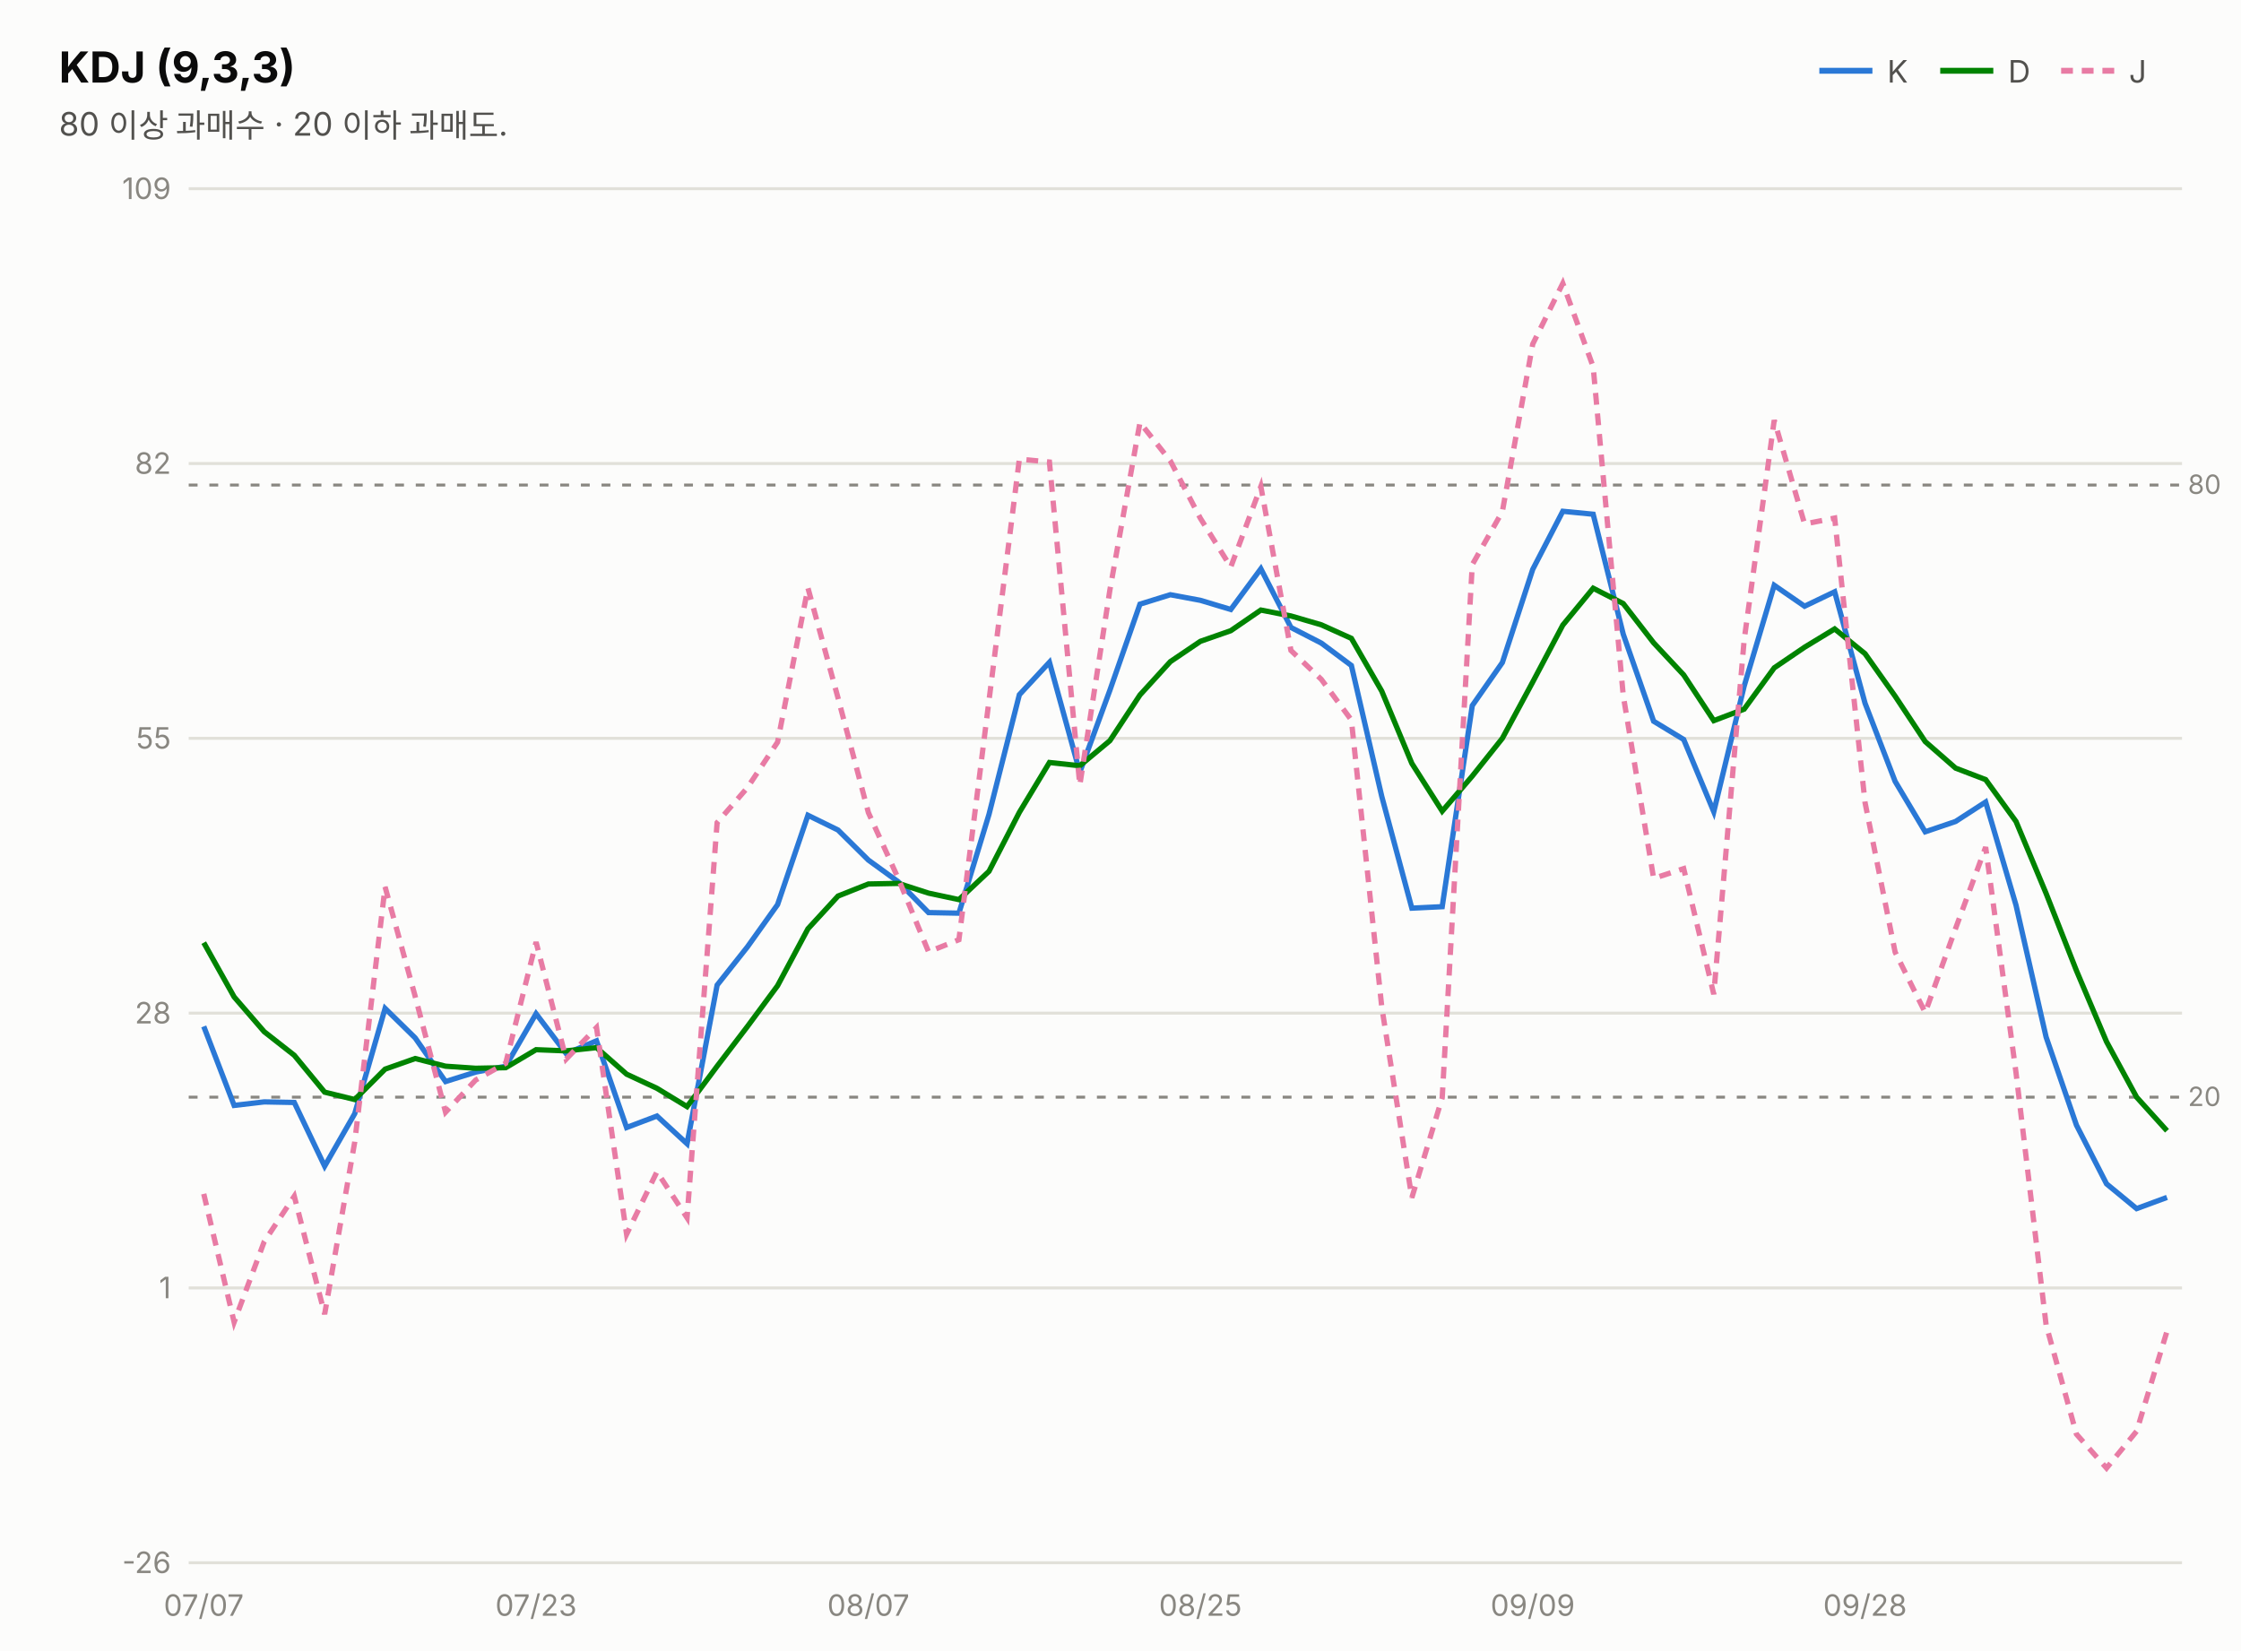
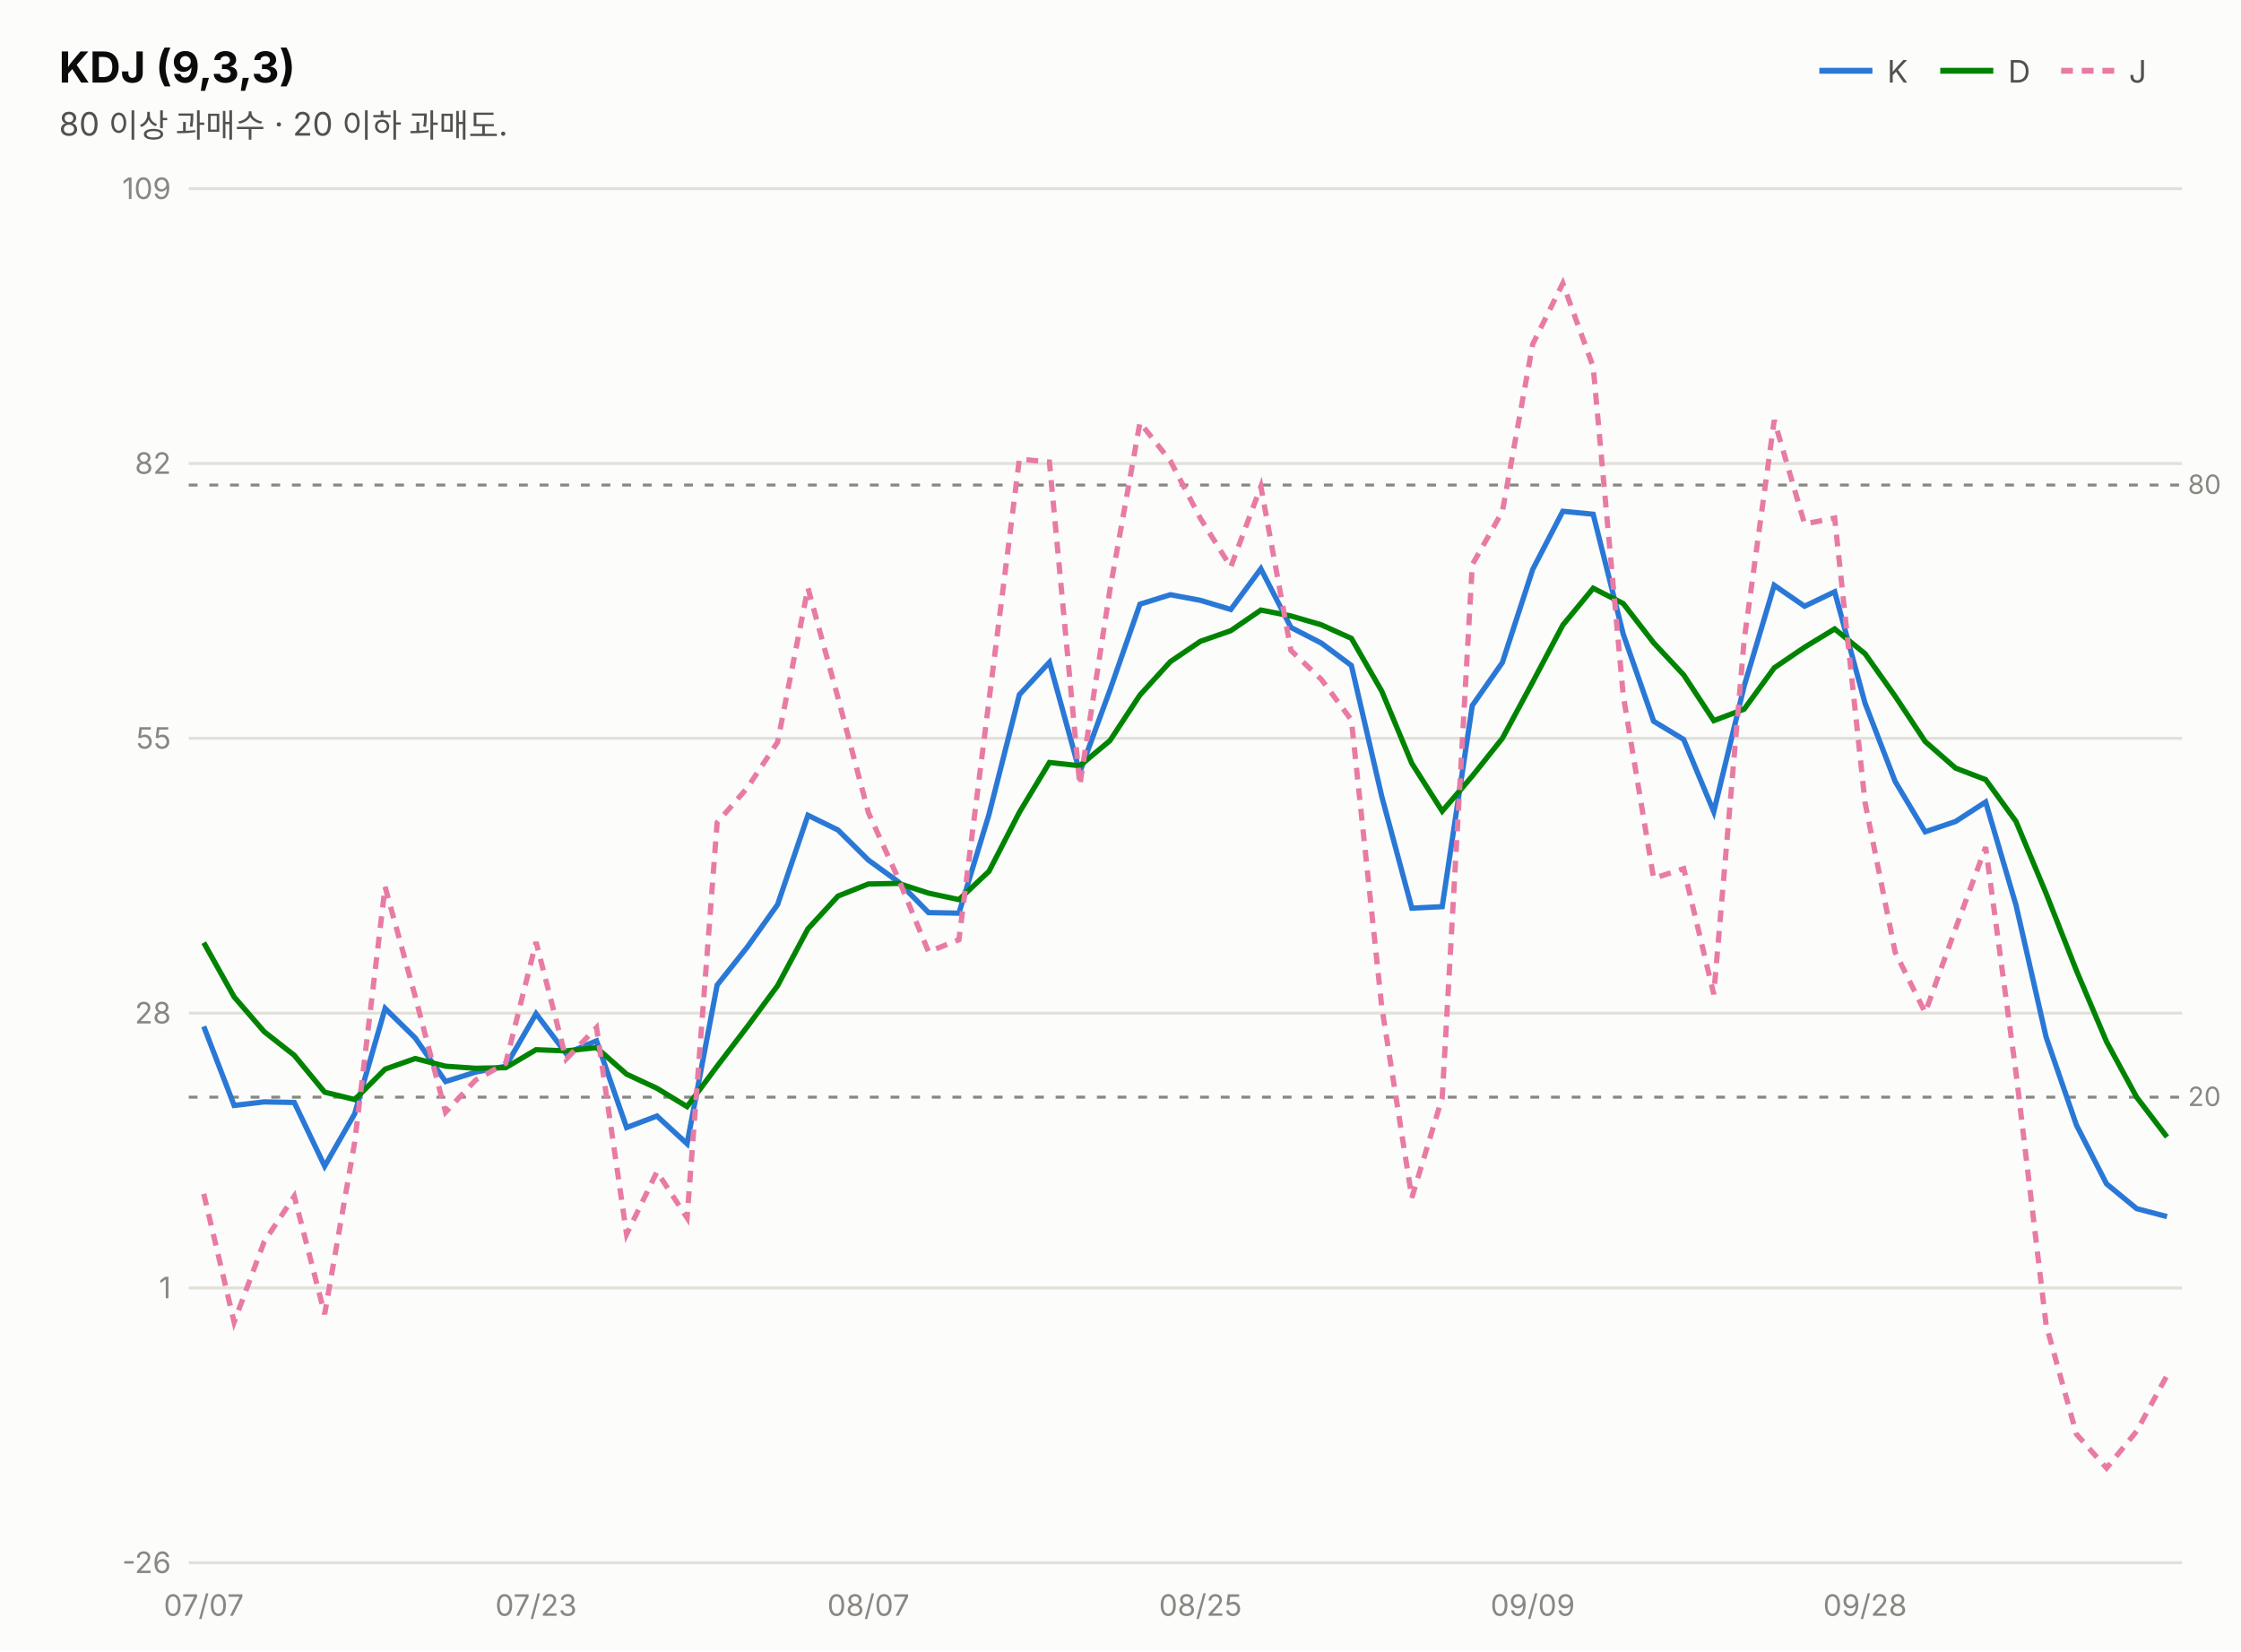
<svg xmlns="http://www.w3.org/2000/svg" width="760" height="560" viewBox="0 0 760 560" font-family="system-ui,-apple-system,&quot;Segoe UI&quot;,&quot;Malgun Gothic&quot;,&quot;Apple SD Gothic Neo&quot;,sans-serif">
  <rect width="760" height="560" fill="#fcfcfb" />
  <text x="20" y="28" font-size="14.5" font-weight="700" fill="#0b0b0b">KDJ (9,3,3)</text>
  <text x="20" y="46" font-size="11" fill="#52514e">80 이상 과매수 · 20 이하 과매도.</text>
  <line x1="617" y1="24" x2="635" y2="24" stroke="#2a78d6" stroke-width="2" />
  <text x="640" y="28" font-size="10.5" fill="#52514e">K</text>
  <line x1="658" y1="24" x2="676" y2="24" stroke="#008300" stroke-width="2" />
  <text x="681" y="28" font-size="10.5" fill="#52514e">D</text>
  <line x1="699" y1="24" x2="717" y2="24" stroke="#e87ba4" stroke-width="2" stroke-dasharray="4 3" />
  <text x="722" y="28" font-size="10.5" fill="#52514e">J</text>
  <line x1="64" y1="530.0" x2="740" y2="530.0" stroke="#e1e0d9" stroke-width="1" />
  <text x="58" y="533.5" font-size="10" fill="#898781" text-anchor="end" style="font-variant-numeric:tabular-nums">-26</text>
  <line x1="64" y1="436.8" x2="740" y2="436.8" stroke="#e1e0d9" stroke-width="1" />
  <text x="58" y="440.3" font-size="10" fill="#898781" text-anchor="end" style="font-variant-numeric:tabular-nums">1</text>
  <line x1="64" y1="343.6" x2="740" y2="343.6" stroke="#e1e0d9" stroke-width="1" />
  <text x="58" y="347.1" font-size="10" fill="#898781" text-anchor="end" style="font-variant-numeric:tabular-nums">28</text>
  <line x1="64" y1="250.4" x2="740" y2="250.4" stroke="#e1e0d9" stroke-width="1" />
  <text x="58" y="253.9" font-size="10" fill="#898781" text-anchor="end" style="font-variant-numeric:tabular-nums">55</text>
  <line x1="64" y1="157.2" x2="740" y2="157.2" stroke="#e1e0d9" stroke-width="1" />
  <text x="58" y="160.7" font-size="10" fill="#898781" text-anchor="end" style="font-variant-numeric:tabular-nums">82</text>
  <line x1="64" y1="64.0" x2="740" y2="64.0" stroke="#e1e0d9" stroke-width="1" />
  <text x="58" y="67.5" font-size="10" fill="#898781" text-anchor="end" style="font-variant-numeric:tabular-nums">109</text>
  <line x1="64" y1="164.5" x2="740" y2="164.5" stroke="#898781" stroke-width="1" stroke-dasharray="3 4" />
  <text x="742" y="167.5" font-size="9" fill="#898781">80</text>
  <line x1="64" y1="372.1" x2="740" y2="372.1" stroke="#898781" stroke-width="1" stroke-dasharray="3 4" />
  <text x="742" y="375.1" font-size="9" fill="#898781">20</text>
-   <path d="M69.1,348.1 L79.4,374.9 L89.6,373.7 L99.8,373.9 L110.1,395.5 L120.3,377.7 L130.6,342.0 L140.8,352.0 L151.1,366.8 L161.3,363.6 L171.5,361.6 L181.8,343.8 L192.0,357.3 L202.3,353.0 L212.5,382.4 L222.8,378.5 L233.0,387.9 L243.2,334.1 L253.5,321.1 L263.7,306.8 L274.0,276.5 L284.2,281.5 L294.5,291.7 L304.7,299.1 L314.9,309.5 L325.2,309.7 L335.4,276.2 L345.7,235.6 L355.9,224.6 L366.2,261.9 L376.4,234.1 L386.6,204.9 L396.9,201.7 L407.1,203.6 L417.4,206.7 L427.6,192.9 L437.8,212.8 L448.1,218.1 L458.3,225.7 L468.6,270.1 L478.8,308.0 L489.1,307.5 L499.3,239.3 L509.5,224.7 L519.8,193.1 L530.0,173.4 L540.3,174.4 L550.5,215.1 L560.8,244.6 L571.0,250.8 L581.2,275.3 L591.5,232.7 L601.7,198.5 L612.0,205.6 L622.2,200.7 L632.5,238.5 L642.7,265.0 L652.9,282.1 L663.2,278.6 L673.4,272.0 L683.7,307.0 L693.9,351.7 L704.2,381.6 L714.4,401.5 L724.6,409.9 L734.9,406.1" fill="none" stroke="#2a78d6" stroke-width="1.8" />
-   <path d="M69.1,319.7 L79.4,338.1 L89.6,349.9 L99.8,357.9 L110.1,370.4 L120.3,372.9 L130.6,362.6 L140.8,359.0 L151.1,361.6 L161.3,362.3 L171.5,362.1 L181.8,356.0 L192.0,356.4 L202.3,355.3 L212.5,364.3 L222.8,369.1 L233.0,375.3 L243.2,361.6 L253.5,348.1 L263.7,334.3 L274.0,315.0 L284.2,303.9 L294.5,299.8 L304.7,299.6 L314.9,302.9 L325.2,305.1 L335.4,295.5 L345.7,275.5 L355.9,258.6 L366.2,259.7 L376.4,251.2 L386.6,235.7 L396.9,224.4 L407.1,217.5 L417.4,213.9 L427.6,206.9 L437.8,208.9 L448.1,211.9 L458.3,216.5 L468.6,234.4 L478.8,258.9 L489.1,275.1 L499.3,263.2 L509.5,250.4 L519.8,231.3 L530.0,212.0 L540.3,199.5 L550.5,204.7 L560.8,218.0 L571.0,228.9 L581.2,244.4 L591.5,240.5 L601.7,226.5 L612.0,219.5 L622.2,213.3 L632.5,221.7 L642.7,236.1 L652.9,251.5 L663.2,260.5 L673.4,264.4 L683.7,278.6 L693.9,303.0 L704.2,329.2 L714.4,353.3 L724.6,372.1 L734.9,383.5" fill="none" stroke="#008300" stroke-width="1.8" />
-   <path d="M69.1,404.9 L79.4,448.4 L89.6,421.1 L99.8,405.7 L110.1,445.7 L120.3,387.3 L130.6,300.8 L140.8,337.9 L151.1,377.2 L161.3,366.3 L171.5,360.6 L181.8,319.5 L192.0,359.2 L202.3,348.5 L212.5,418.6 L222.8,397.4 L233.0,413.0 L243.2,279.0 L253.5,267.1 L263.7,251.7 L274.0,199.4 L284.2,236.7 L294.5,275.6 L304.7,298.1 L314.9,322.8 L325.2,318.7 L335.4,237.6 L345.7,155.7 L355.9,156.7 L366.2,266.3 L376.4,200.1 L386.6,143.3 L396.9,156.3 L407.1,175.8 L417.4,192.3 L427.6,165.0 L437.8,220.6 L448.1,230.4 L458.3,244.2 L468.6,341.5 L478.8,406.2 L489.1,372.3 L499.3,191.5 L509.5,173.5 L519.8,116.7 L530.0,96.1 L540.3,124.4 L550.5,235.9 L560.8,297.9 L571.0,294.6 L581.2,337.2 L591.5,217.1 L601.7,142.5 L612.0,177.7 L622.2,175.7 L632.5,272.2 L642.7,322.9 L652.9,343.4 L663.2,314.9 L673.4,287.3 L683.7,363.8 L693.9,449.3 L704.2,486.4 L714.4,497.9 L724.6,485.4 L734.9,451.5" fill="none" stroke="#e87ba4" stroke-width="1.8" stroke-dasharray="4 3" />
+   <path d="M69.1,348.1 L79.4,374.9 L89.6,373.7 L99.8,373.9 L110.1,395.5 L120.3,377.7 L130.6,342.0 L140.8,352.0 L151.1,366.8 L161.3,363.6 L171.5,361.6 L181.8,343.8 L192.0,357.3 L202.3,353.0 L212.5,382.4 L222.8,378.5 L233.0,387.9 L243.2,334.1 L253.5,321.1 L263.7,306.8 L274.0,276.5 L284.2,281.5 L294.5,291.7 L304.7,299.1 L314.9,309.5 L325.2,309.7 L335.4,276.2 L345.7,235.6 L355.9,224.6 L366.2,261.9 L376.4,234.1 L386.6,204.9 L396.9,201.7 L407.1,203.6 L417.4,206.7 L427.6,192.9 L437.8,212.8 L448.1,218.1 L458.3,225.7 L468.6,270.1 L478.8,308.0 L489.1,307.5 L499.3,239.3 L509.5,224.7 L519.8,193.1 L530.0,173.4 L540.3,174.4 L550.5,215.1 L560.8,244.6 L571.0,250.8 L581.2,275.3 L591.5,232.7 L601.7,198.5 L612.0,205.6 L622.2,200.7 L632.5,238.5 L642.7,265.0 L652.9,282.1 L663.2,278.6 L673.4,272.0 L683.7,307.0 L693.9,351.7 L704.2,381.6 L714.4,401.5 L724.6,409.9 L734.9,412.6" fill="none" stroke="#2a78d6" stroke-width="1.8" />
+   <path d="M69.1,319.7 L79.4,338.1 L89.6,349.9 L99.8,357.9 L110.1,370.4 L120.3,372.9 L130.6,362.6 L140.8,359.0 L151.1,361.6 L161.3,362.3 L171.5,362.1 L181.8,356.0 L192.0,356.4 L202.3,355.3 L212.5,364.3 L222.8,369.1 L233.0,375.3 L243.2,361.6 L253.5,348.1 L263.7,334.3 L274.0,315.0 L284.2,303.9 L294.5,299.8 L304.7,299.6 L314.9,302.9 L325.2,305.1 L335.4,295.5 L345.7,275.5 L355.9,258.6 L366.2,259.7 L376.4,251.2 L386.6,235.7 L396.9,224.4 L407.1,217.5 L417.4,213.9 L427.6,206.9 L437.8,208.9 L448.1,211.9 L458.3,216.5 L468.6,234.4 L478.8,258.9 L489.1,275.1 L499.3,263.2 L509.5,250.4 L519.8,231.3 L530.0,212.0 L540.3,199.5 L550.5,204.7 L560.8,218.0 L571.0,228.9 L581.2,244.4 L591.5,240.5 L601.7,226.5 L612.0,219.5 L622.2,213.3 L632.5,221.7 L642.7,236.1 L652.9,251.5 L663.2,260.5 L673.4,264.4 L683.7,278.6 L693.9,303.0 L704.2,329.2 L714.4,353.3 L724.6,372.1 L734.9,385.6" fill="none" stroke="#008300" stroke-width="1.8" />
+   <path d="M69.1,404.9 L79.4,448.4 L89.6,421.1 L99.8,405.7 L110.1,445.7 L120.3,387.3 L130.6,300.8 L140.8,337.9 L151.1,377.2 L161.3,366.3 L171.5,360.6 L181.8,319.5 L192.0,359.2 L202.3,348.5 L212.5,418.6 L222.8,397.4 L233.0,413.0 L243.2,279.0 L253.5,267.1 L263.7,251.7 L274.0,199.4 L284.2,236.7 L294.5,275.6 L304.7,298.1 L314.9,322.8 L325.2,318.7 L335.4,237.6 L345.7,155.7 L355.9,156.7 L366.2,266.3 L376.4,200.1 L386.6,143.3 L396.9,156.3 L407.1,175.8 L417.4,192.3 L427.6,165.0 L437.8,220.6 L448.1,230.4 L458.3,244.2 L468.6,341.5 L478.8,406.2 L489.1,372.3 L499.3,191.5 L509.5,173.5 L519.8,116.7 L530.0,96.1 L540.3,124.4 L550.5,235.9 L560.8,297.9 L571.0,294.6 L581.2,337.2 L591.5,217.1 L601.7,142.5 L612.0,177.7 L622.2,175.7 L632.5,272.2 L642.7,322.9 L652.9,343.4 L663.2,314.9 L673.4,287.3 L683.7,363.8 L693.9,449.3 L704.2,486.4 L714.4,497.9 L724.6,485.4 L734.9,466.5" fill="none" stroke="#e87ba4" stroke-width="1.8" stroke-dasharray="4 3" />
  <text x="69.1" y="548" font-size="10" fill="#898781" text-anchor="middle">07/07</text>
  <text x="181.8" y="548" font-size="10" fill="#898781" text-anchor="middle">07/23</text>
  <text x="294.5" y="548" font-size="10" fill="#898781" text-anchor="middle">08/07</text>
  <text x="407.1" y="548" font-size="10" fill="#898781" text-anchor="middle">08/25</text>
  <text x="519.8" y="548" font-size="10" fill="#898781" text-anchor="middle">09/09</text>
  <text x="632.5" y="548" font-size="10" fill="#898781" text-anchor="middle">09/28</text>
</svg>
